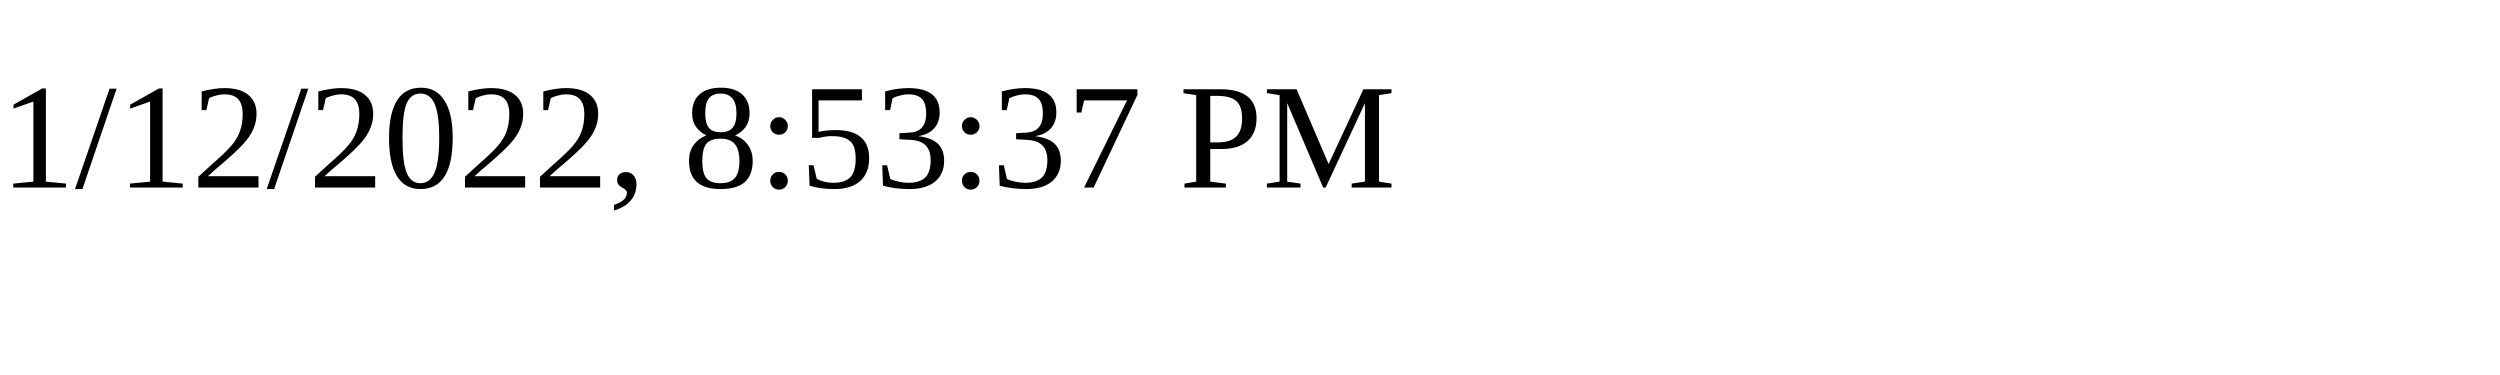
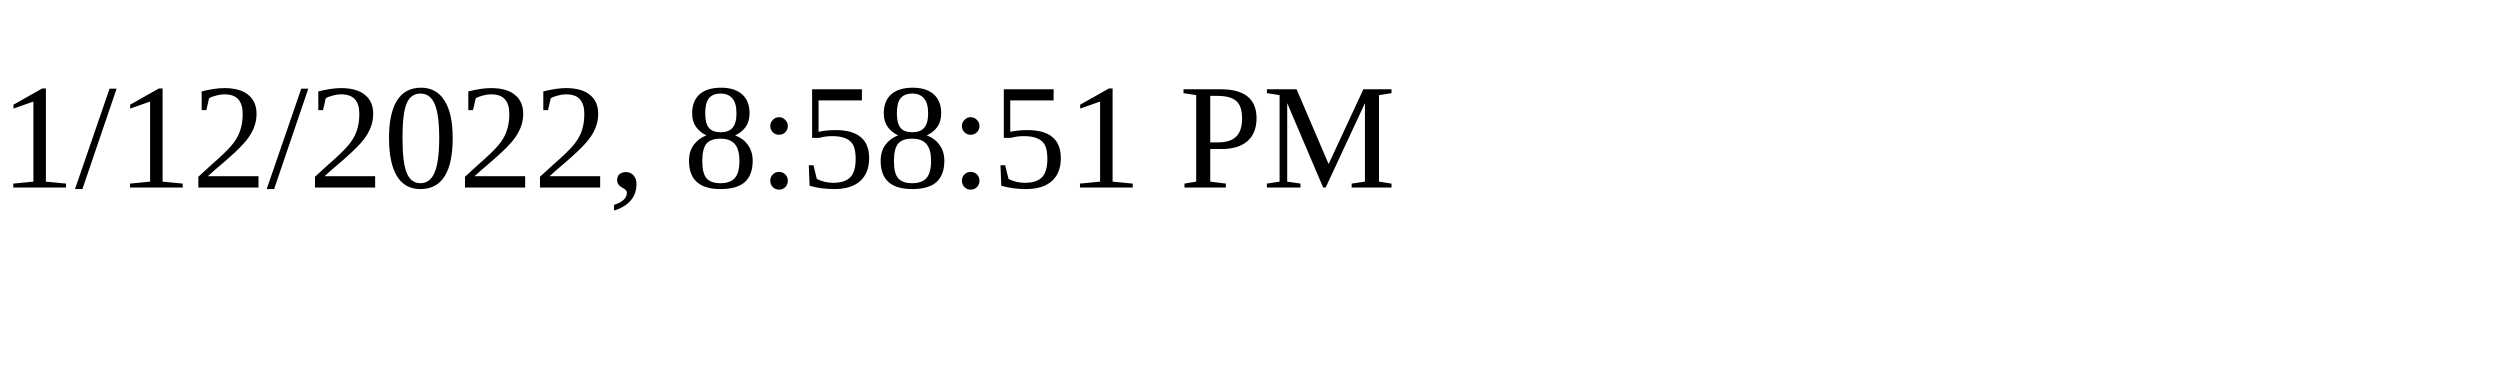
<svg xmlns="http://www.w3.org/2000/svg" height="30" width="200">
-   <text x="0" y="15">1/12/2022, 8:53:37 PM</text>
+   <text x="0" y="15">1/12/2022, 8:58:51 PM</text>
</svg>
